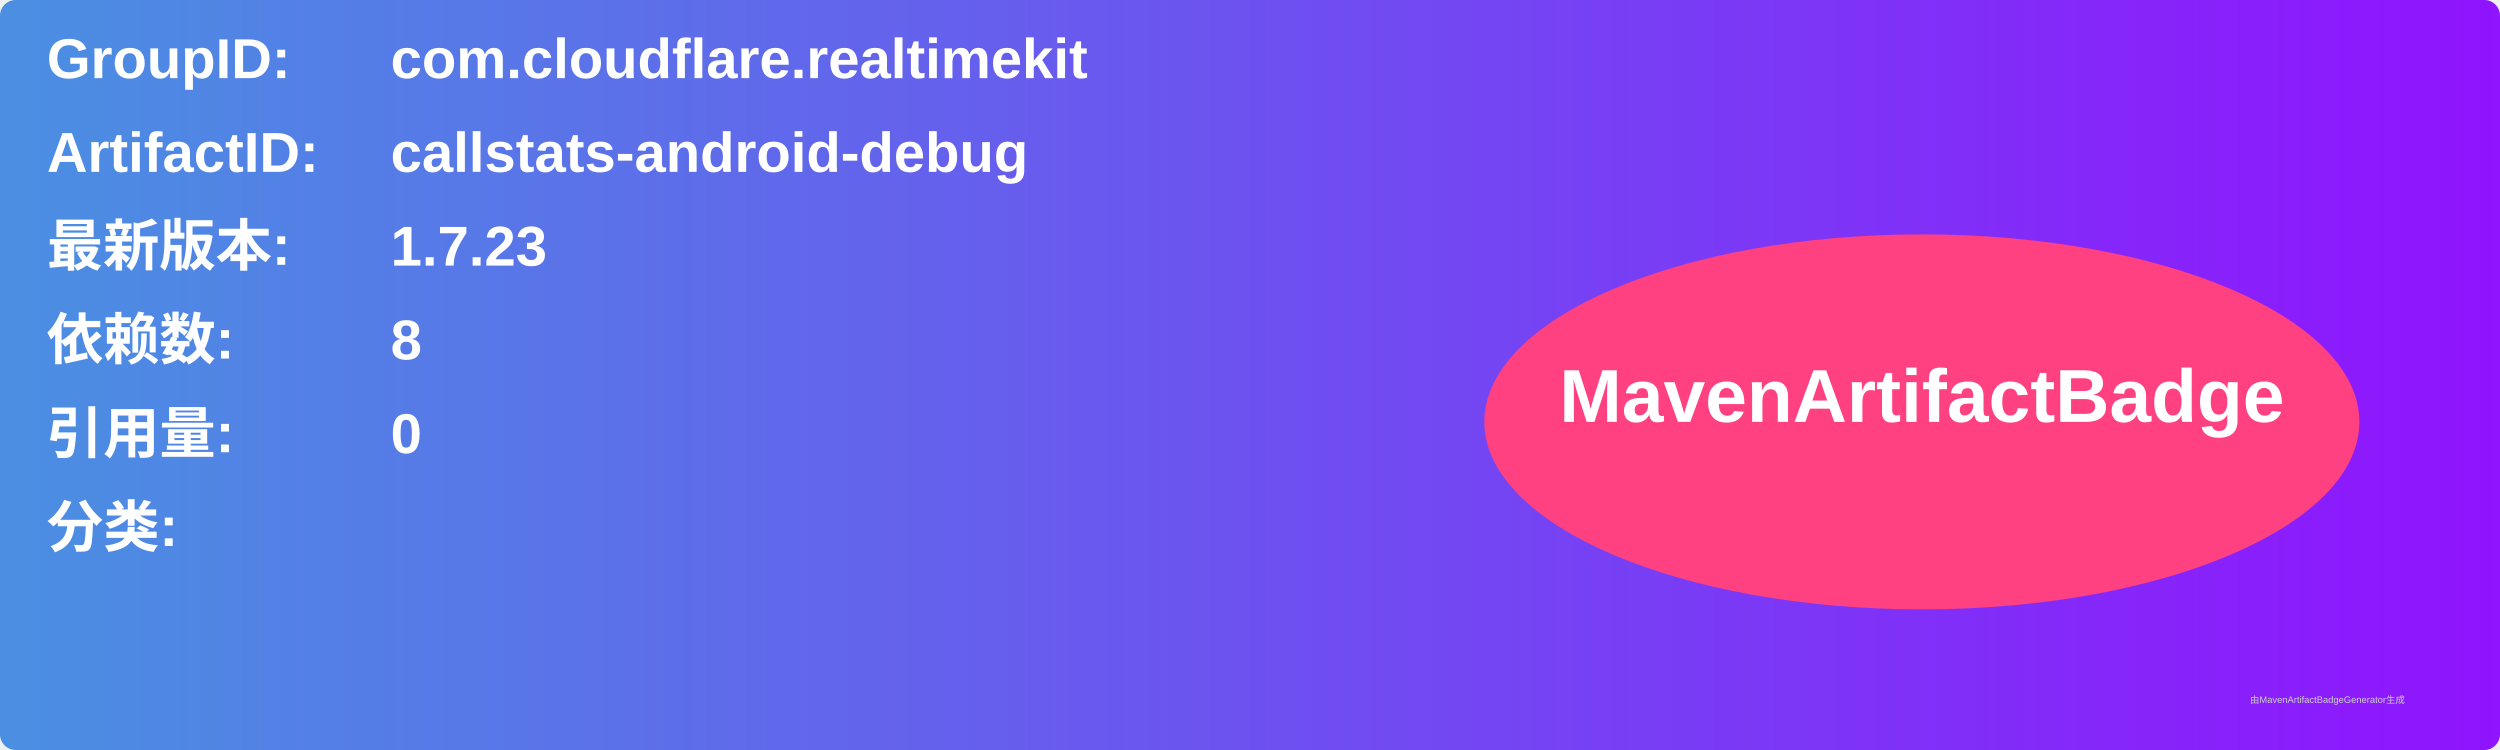
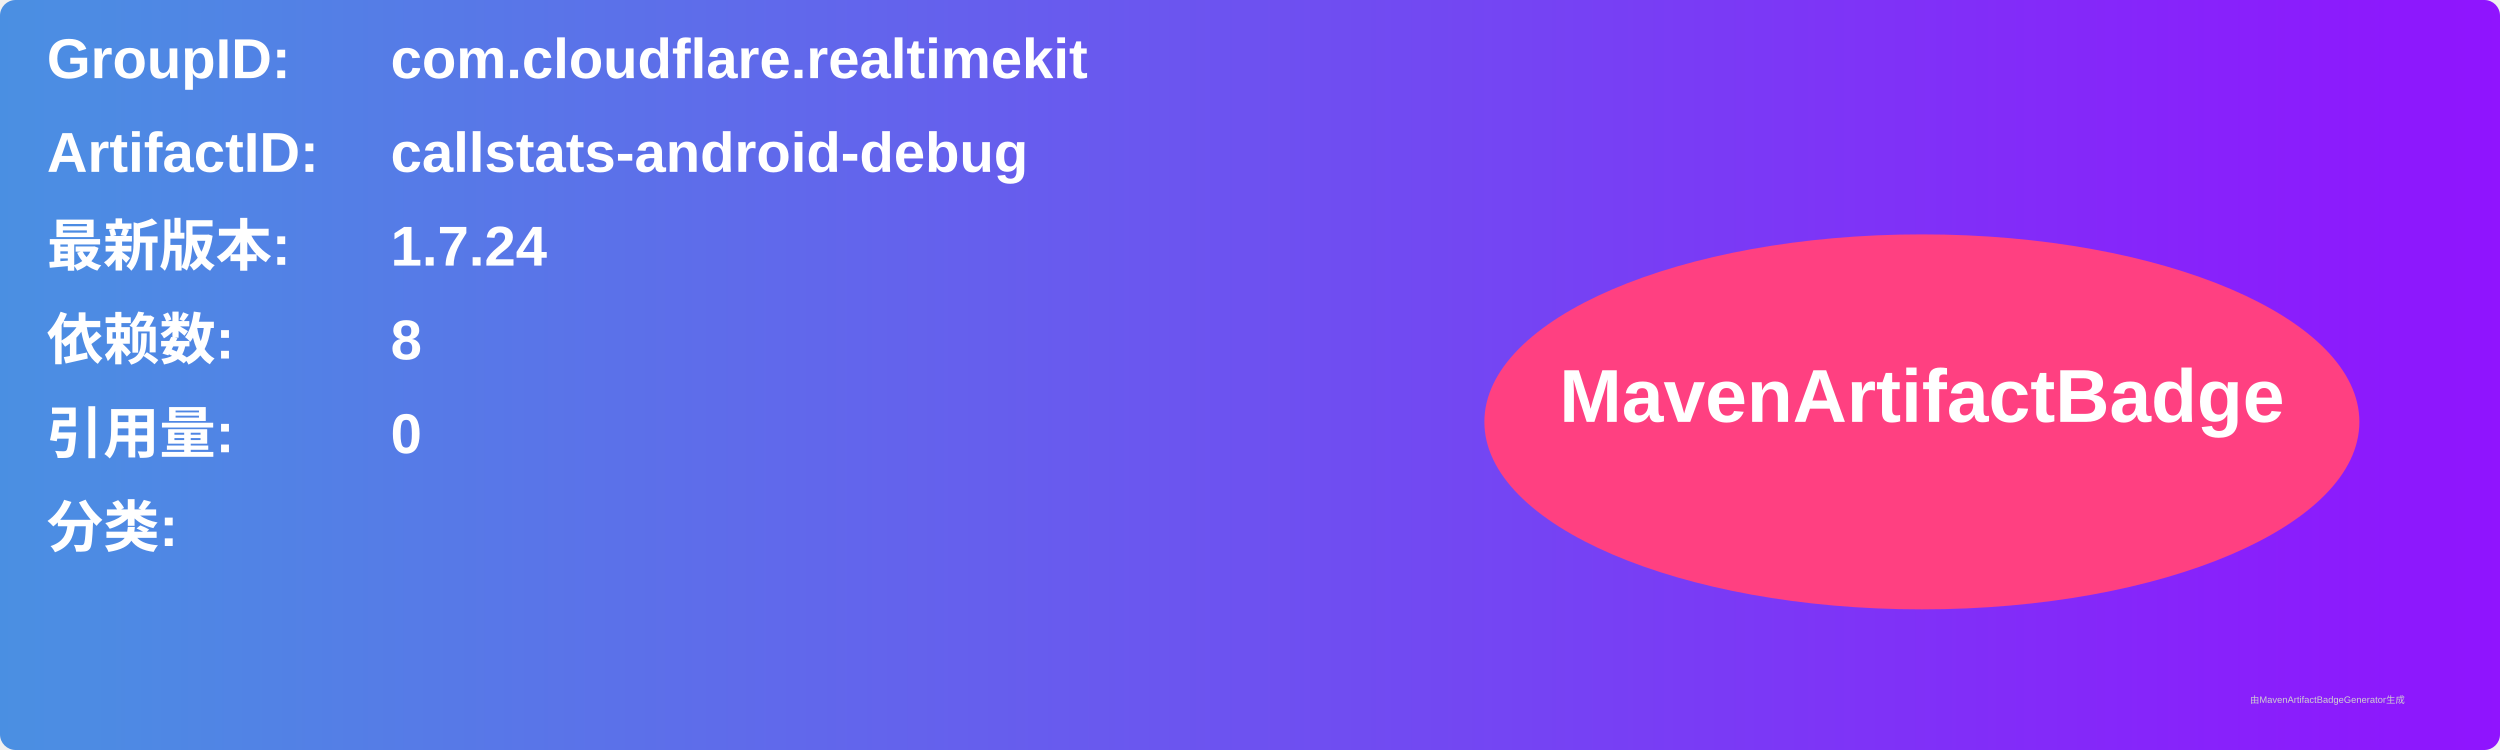
<svg xmlns="http://www.w3.org/2000/svg" width="800" height="240" viewBox="0 0 800 240">
  <linearGradient id="grad" x1="0%" y1="0%" x2="100%" y2="0%">
    <stop offset="0%" stop-color="#4a90e2" />
    <stop offset="100%" stop-color="#9013fe" />
  </linearGradient>
  <rect width="100%" height="100%" rx="5" ry="5" fill="url(#grad)" />
  <g transform="translate(15, 15)">
    <text x="0" y="10" font-family="Arial" font-size="18" fill="white" font-weight="bold" width="260">GroupID:</text>
    <text x="110" y="10" font-family="Arial" font-size="18" fill="white" font-weight="bold" width="460">com.cloudflare.realtimekit</text>
    <text x="0" y="40" font-family="Arial" font-size="18" fill="white" font-weight="bold" width="260">ArtifactID:</text>
    <text x="110" y="40" font-family="Arial" font-size="18" fill="white" font-weight="bold" width="460">callstats-android-debug</text>
    <text x="0" y="70" font-family="Arial" font-size="18" fill="white" font-weight="bold">最新版本:</text>
    <text x="110" y="70" font-family="Arial" font-size="18" fill="white" font-weight="bold">
-       <tspan font-weight="bold">1.7.23</tspan>
+       <tspan font-weight="bold">1.7.24</tspan>
    </text>
    <text x="0" y="100" font-family="Arial" font-size="18" fill="white" font-weight="bold">依赖数: </text>
    <text x="110" y="100" font-family="Arial" font-size="18" fill="white">
      <tspan font-weight="bold">8</tspan>
    </text>
    <text x="0" y="130" font-family="Arial" font-size="18" fill="white" font-weight="bold">引用量: </text>
    <text x="110" y="130" font-family="Arial" font-size="18" fill="white">
      <tspan font-weight="bold">0</tspan>
    </text>
    <text x="0" y="160" font-family="Arial" font-size="18" fill="white" font-weight="bold">分类:</text>
    <text x="10" y="190" font-family="Arial" font-size="10" fill="white">
      <tspan font-weight="bold" />
    </text>
    <ellipse cx="600" cy="120" rx="140" ry="60" fill="#ff4081" />
    <text x="600" y="120" text-anchor="middle" font-family="Arial" font-size="24" fill="white" font-weight="bold">MavenArtifactBadge</text>
  </g>
  <text x="720" y="225" font-family="Arial" font-size="3" fill="#d0d0d0">由MavenArtifactBadgeGenerator生成</text>
</svg>
